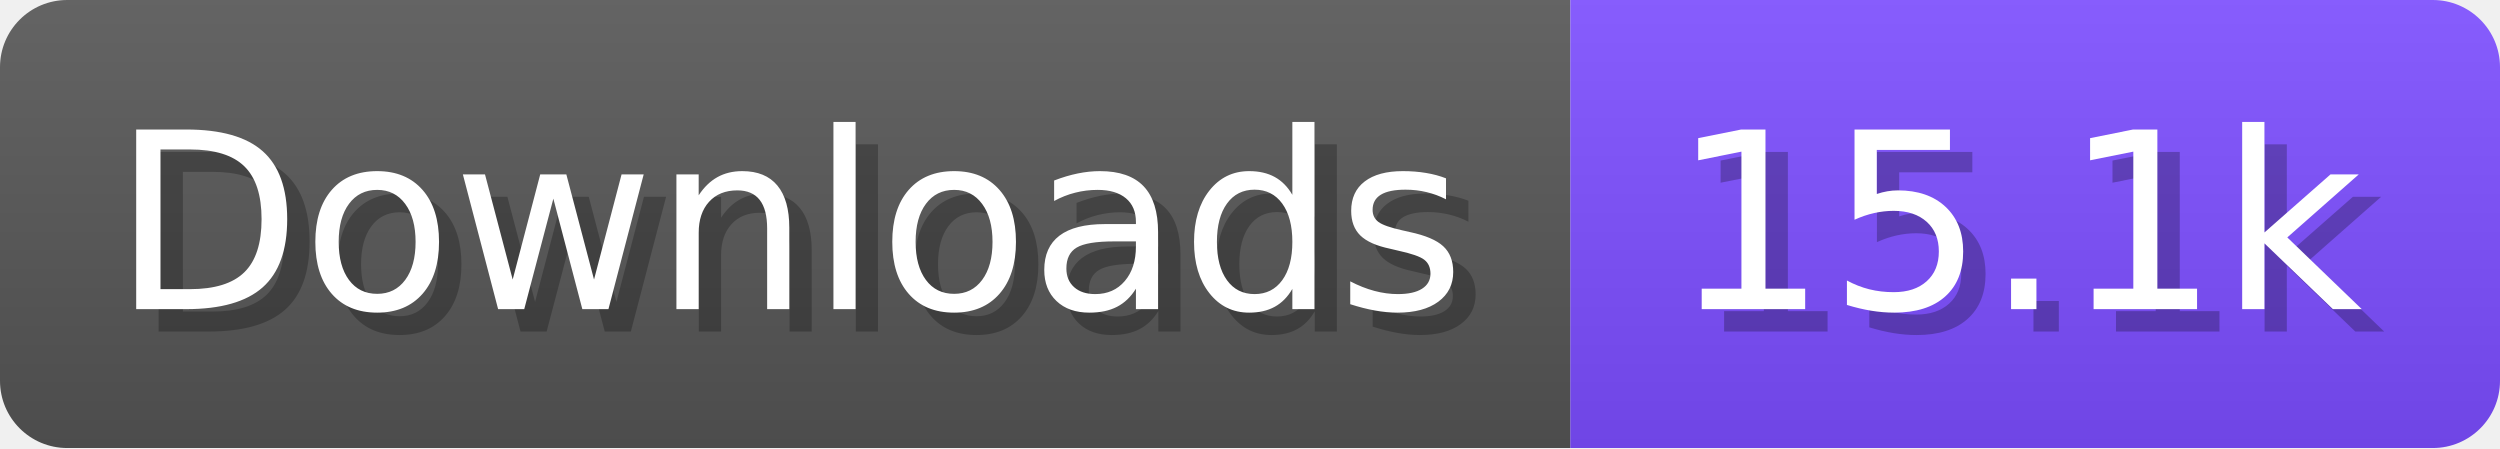
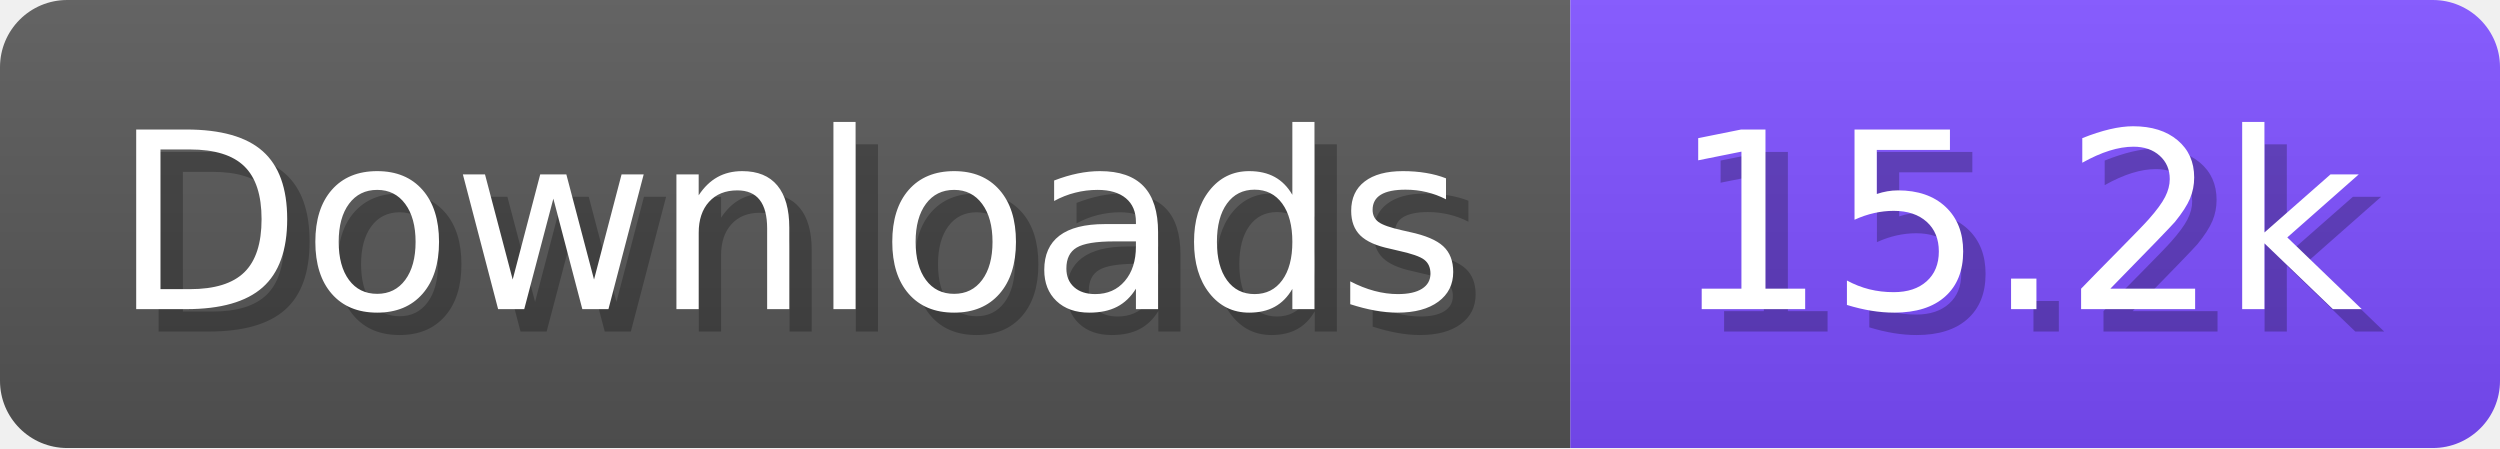
- <svg xmlns="http://www.w3.org/2000/svg" width="111.6" height="20" viewBox="0 0 1116 200" role="img" aria-label="Downloads: 15.1k">
+ <svg xmlns="http://www.w3.org/2000/svg" width="111.6" height="20" viewBox="0 0 1116 200" role="img" aria-label="Downloads: 15.2k">
  <linearGradient id="a" x2="0" y2="100%">
    <stop offset="0" stop-opacity=".1" stop-color="#EEE" />
    <stop offset="1" stop-opacity=".1" />
  </linearGradient>
  <mask id="m">
    <rect width="1116" height="200" rx="30" fill="#FFF" />
  </mask>
  <g mask="url(#m)">
    <rect width="701" height="200" fill="#555" />
    <rect width="415" height="200" fill="#7C4DFF" x="701" />
    <rect width="1116" height="200" fill="url(#a)" />
  </g>
  <g aria-hidden="true" fill="#fff" text-anchor="start" font-family="Verdana,DejaVu Sans,sans-serif" font-size="110">
    <text x="60" y="148" textLength="601" fill="#000" opacity="0.25">Downloads</text>
    <text x="50" y="138" textLength="601">Downloads</text>
-     <text x="756" y="148" textLength="315" fill="#000" opacity="0.25">15.1k</text>
-     <text x="746" y="138" textLength="315">15.1k</text>
+     <text x="756" y="148" textLength="315" fill="#000" opacity="0.25">15.2k</text>
+     <text x="746" y="138" textLength="315">15.2k</text>
  </g>
</svg>
